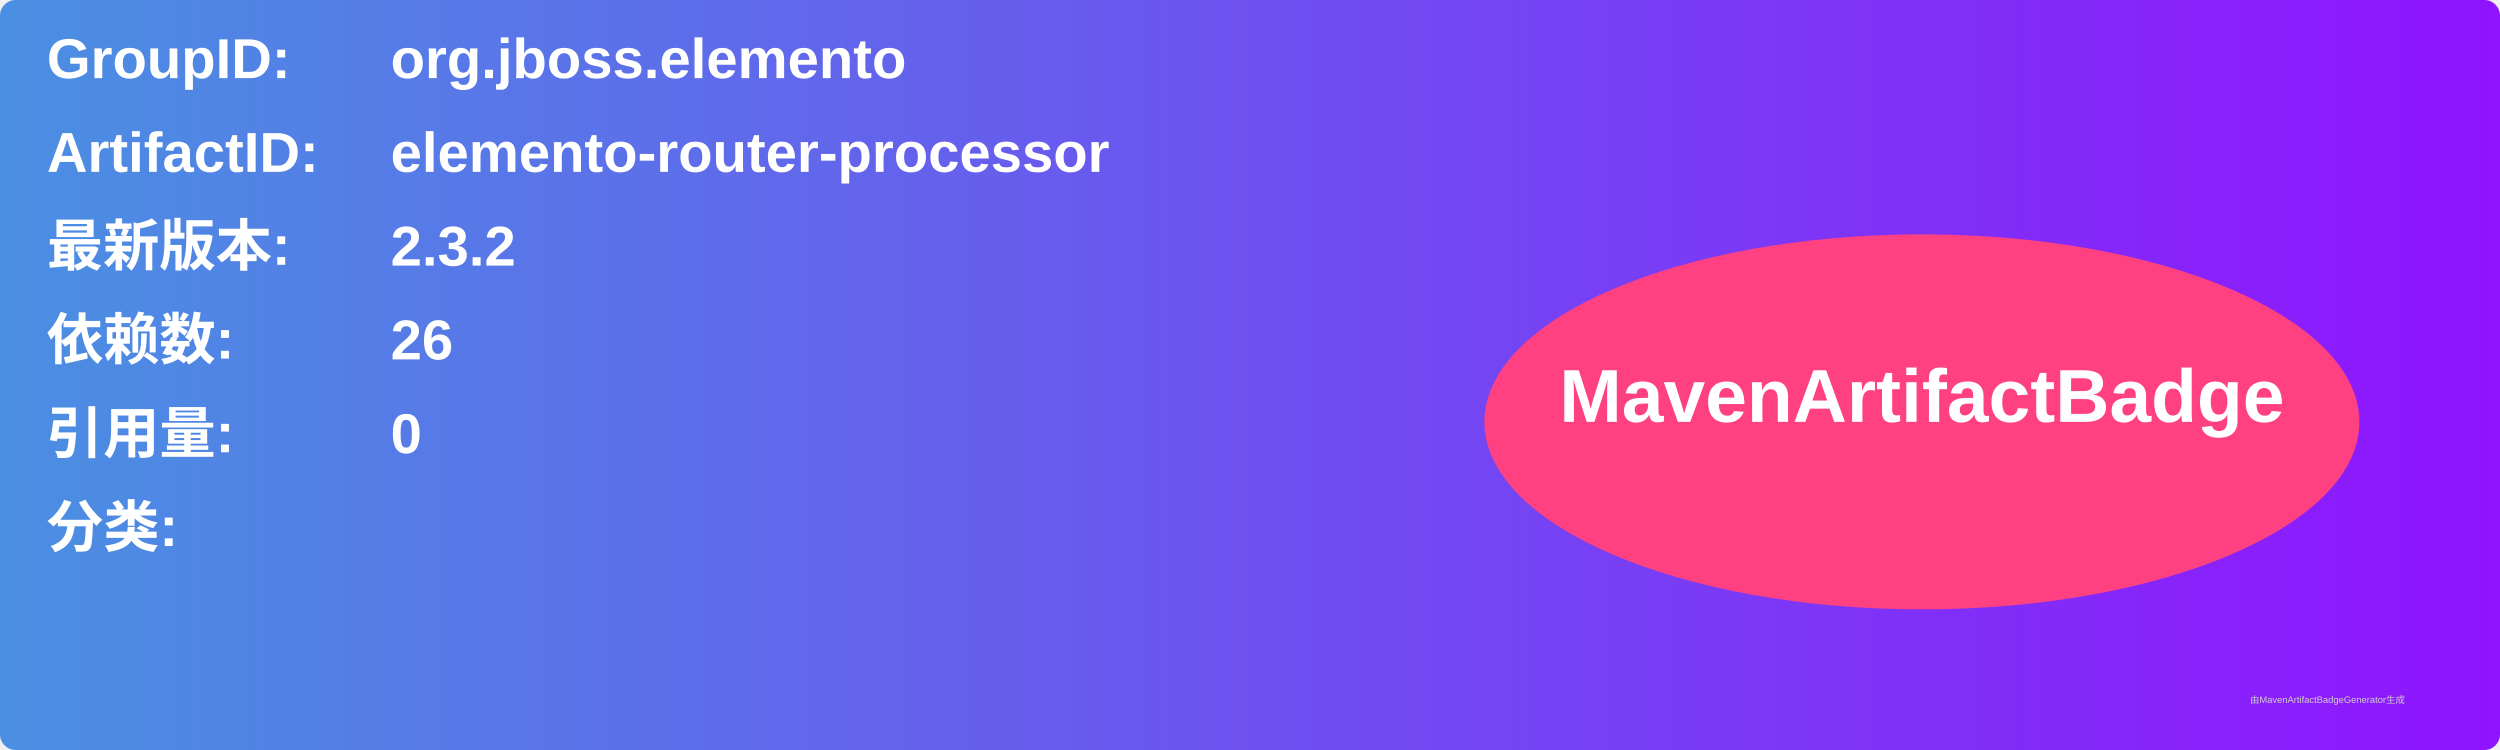
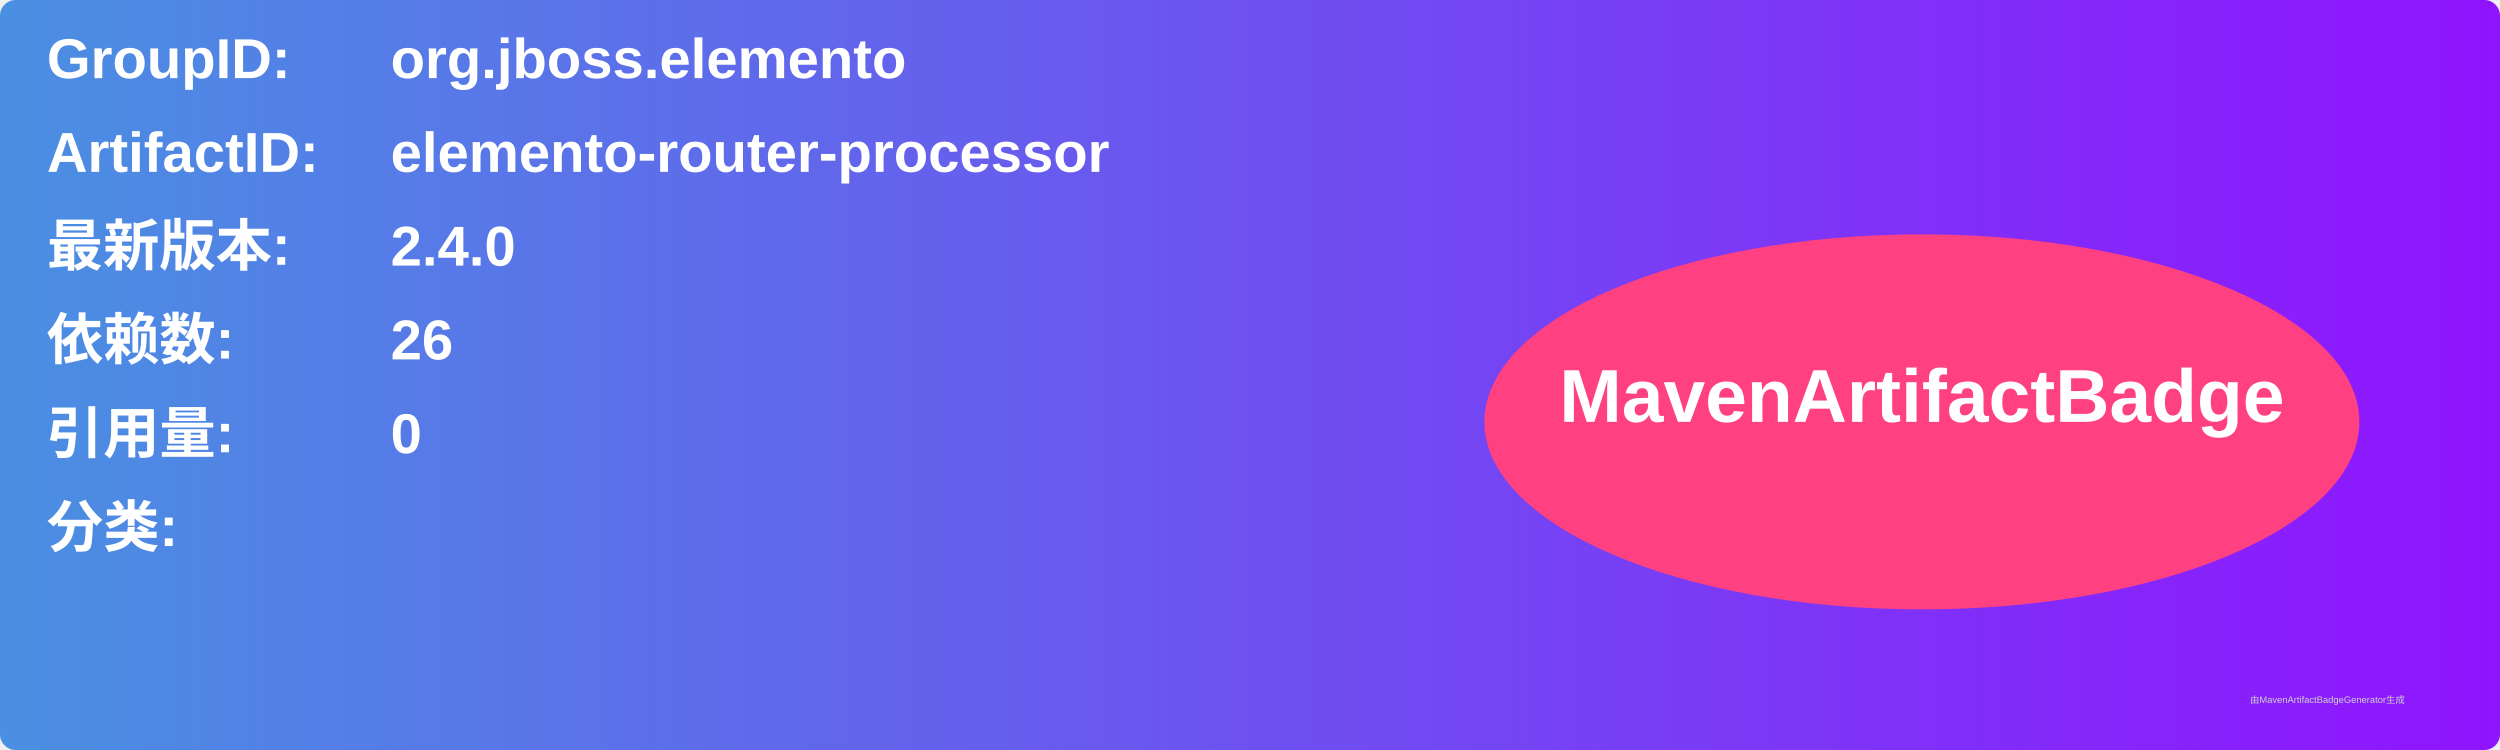
<svg xmlns="http://www.w3.org/2000/svg" width="800" height="240" viewBox="0 0 800 240">
  <linearGradient id="grad" x1="0%" y1="0%" x2="100%" y2="0%">
    <stop offset="0%" stop-color="#4a90e2" />
    <stop offset="100%" stop-color="#9013fe" />
  </linearGradient>
  <rect width="100%" height="100%" rx="5" ry="5" fill="url(#grad)" />
  <g transform="translate(15, 15)">
    <text x="0" y="10" font-family="Arial" font-size="18" fill="white" font-weight="bold" width="260">GroupID:</text>
    <text x="110" y="10" font-family="Arial" font-size="18" fill="white" font-weight="bold" width="460">org.jboss.elemento</text>
    <text x="0" y="40" font-family="Arial" font-size="18" fill="white" font-weight="bold" width="260">ArtifactID:</text>
    <text x="110" y="40" font-family="Arial" font-size="18" fill="white" font-weight="bold" width="460">elemento-router-processor</text>
    <text x="0" y="70" font-family="Arial" font-size="18" fill="white" font-weight="bold">最新版本:</text>
    <text x="110" y="70" font-family="Arial" font-size="18" fill="white" font-weight="bold">
-       <tspan font-weight="bold">2.3.2</tspan>
+       <tspan font-weight="bold">2.4.0</tspan>
    </text>
    <text x="0" y="100" font-family="Arial" font-size="18" fill="white" font-weight="bold">依赖数: </text>
    <text x="110" y="100" font-family="Arial" font-size="18" fill="white">
      <tspan font-weight="bold">26</tspan>
    </text>
    <text x="0" y="130" font-family="Arial" font-size="18" fill="white" font-weight="bold">引用量: </text>
    <text x="110" y="130" font-family="Arial" font-size="18" fill="white">
      <tspan font-weight="bold">0</tspan>
    </text>
    <text x="0" y="160" font-family="Arial" font-size="18" fill="white" font-weight="bold">分类:</text>
    <text x="10" y="190" font-family="Arial" font-size="10" fill="white">
      <tspan font-weight="bold" />
    </text>
    <ellipse cx="600" cy="120" rx="140" ry="60" fill="#ff4081" />
    <text x="600" y="120" text-anchor="middle" font-family="Arial" font-size="24" fill="white" font-weight="bold">MavenArtifactBadge</text>
  </g>
  <text x="720" y="225" font-family="Arial" font-size="3" fill="#d0d0d0">由MavenArtifactBadgeGenerator生成</text>
</svg>
